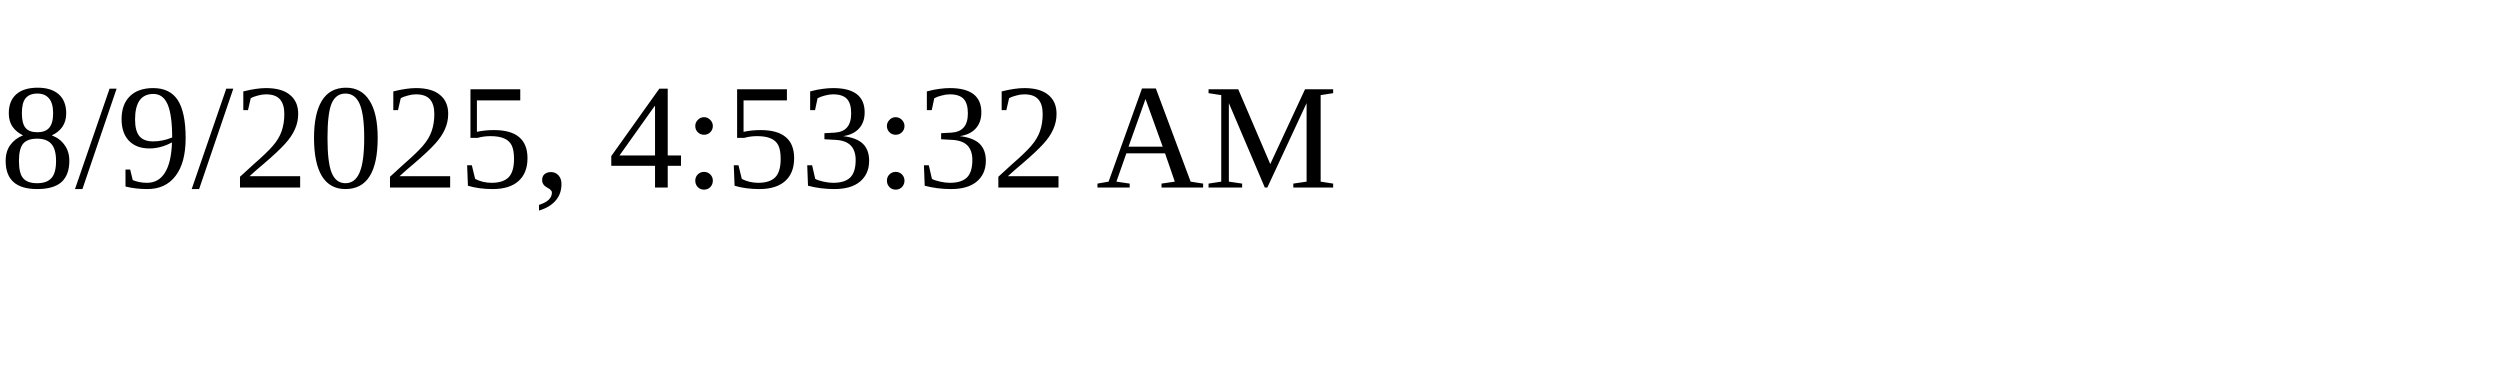
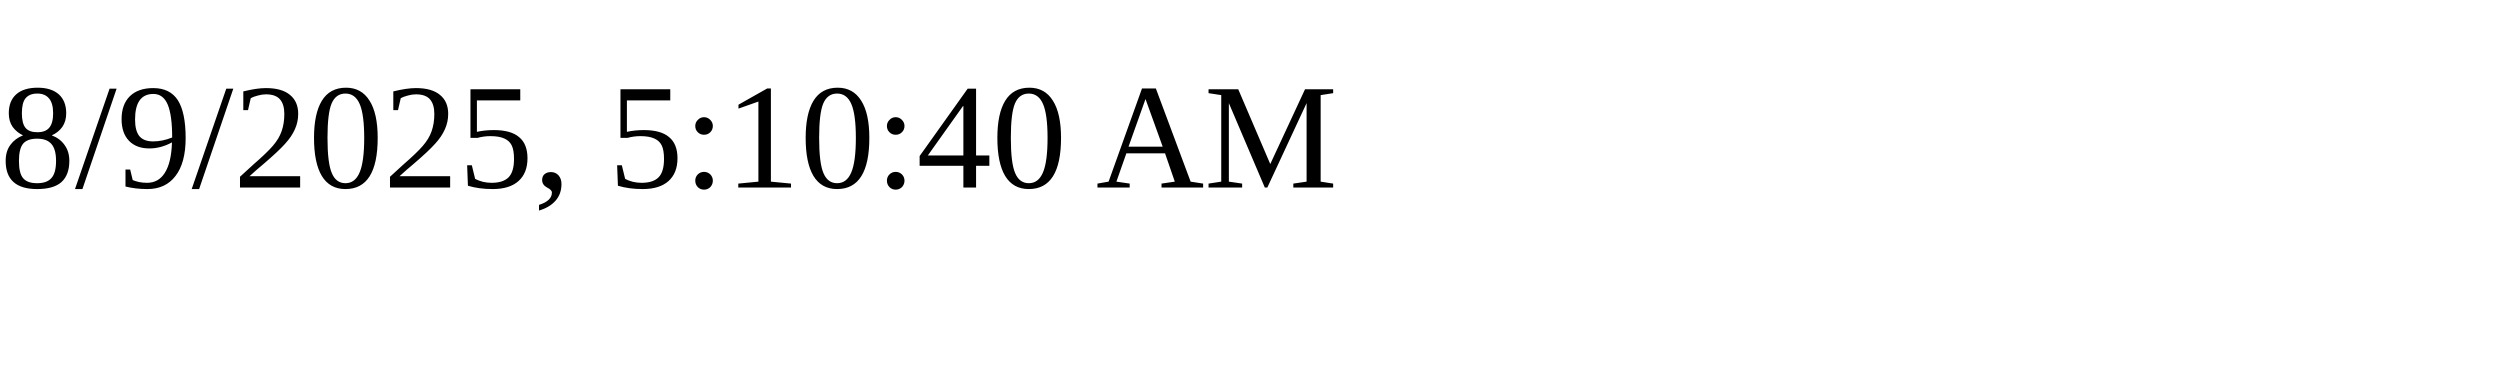
<svg xmlns="http://www.w3.org/2000/svg" height="30" width="200">
-   <text x="0" y="15">8/9/2025, 4:53:32 AM</text>
+   <text x="0" y="15">8/9/2025, 5:10:40 AM</text>
</svg>
